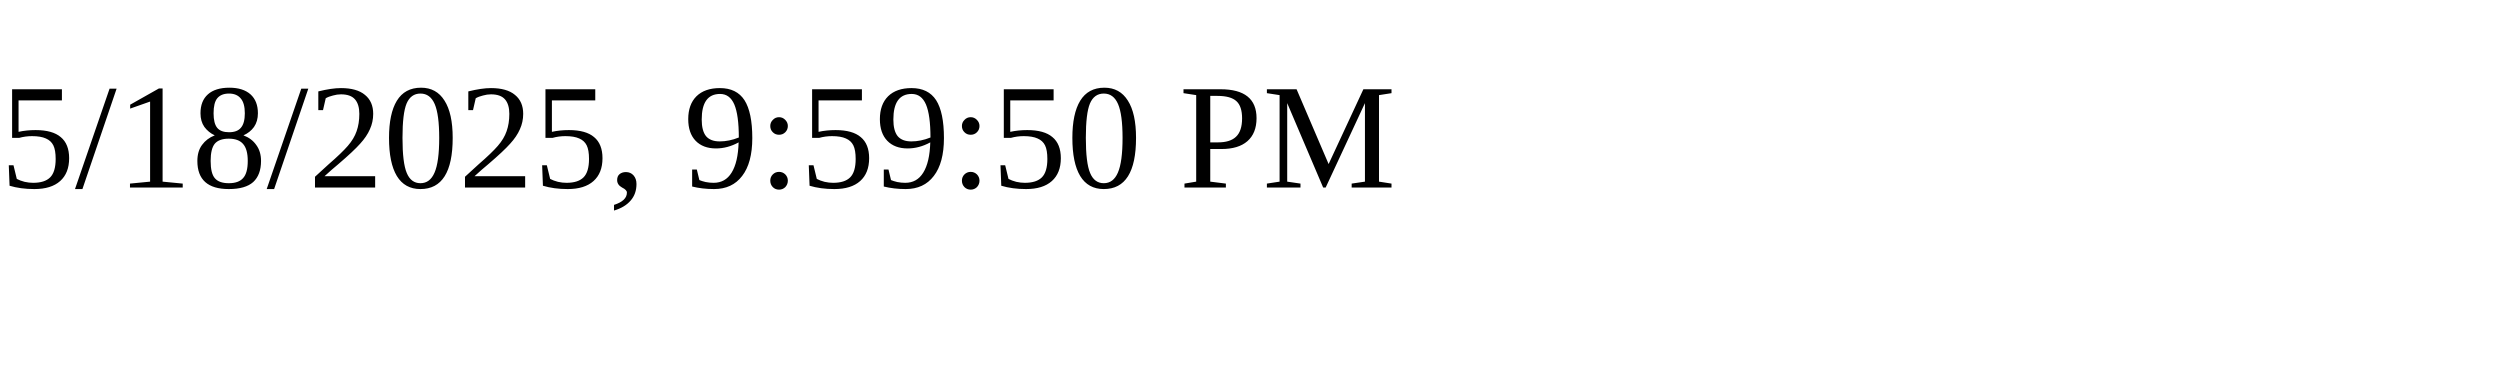
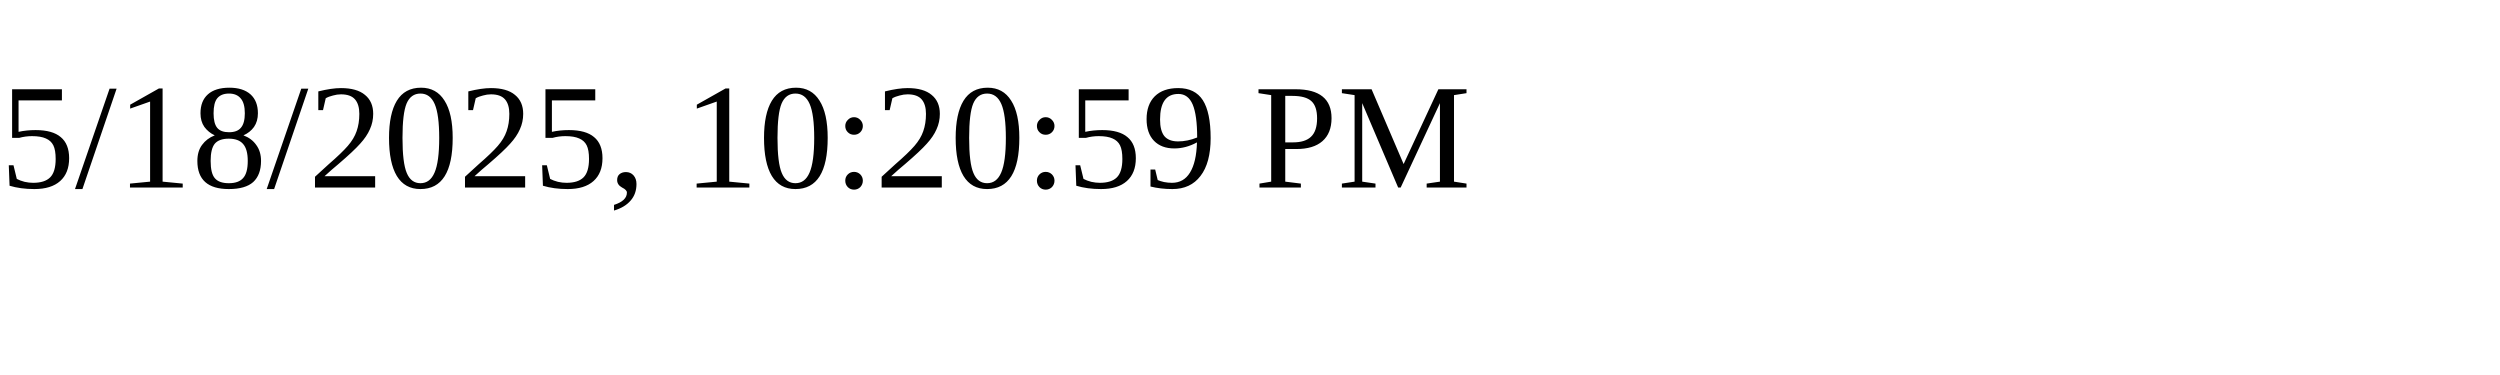
<svg xmlns="http://www.w3.org/2000/svg" height="30" width="200">
-   <text x="0" y="15">5/18/2025, 9:59:50 PM</text>
+   <text x="0" y="15">5/18/2025, 10:20:59 PM</text>
</svg>
